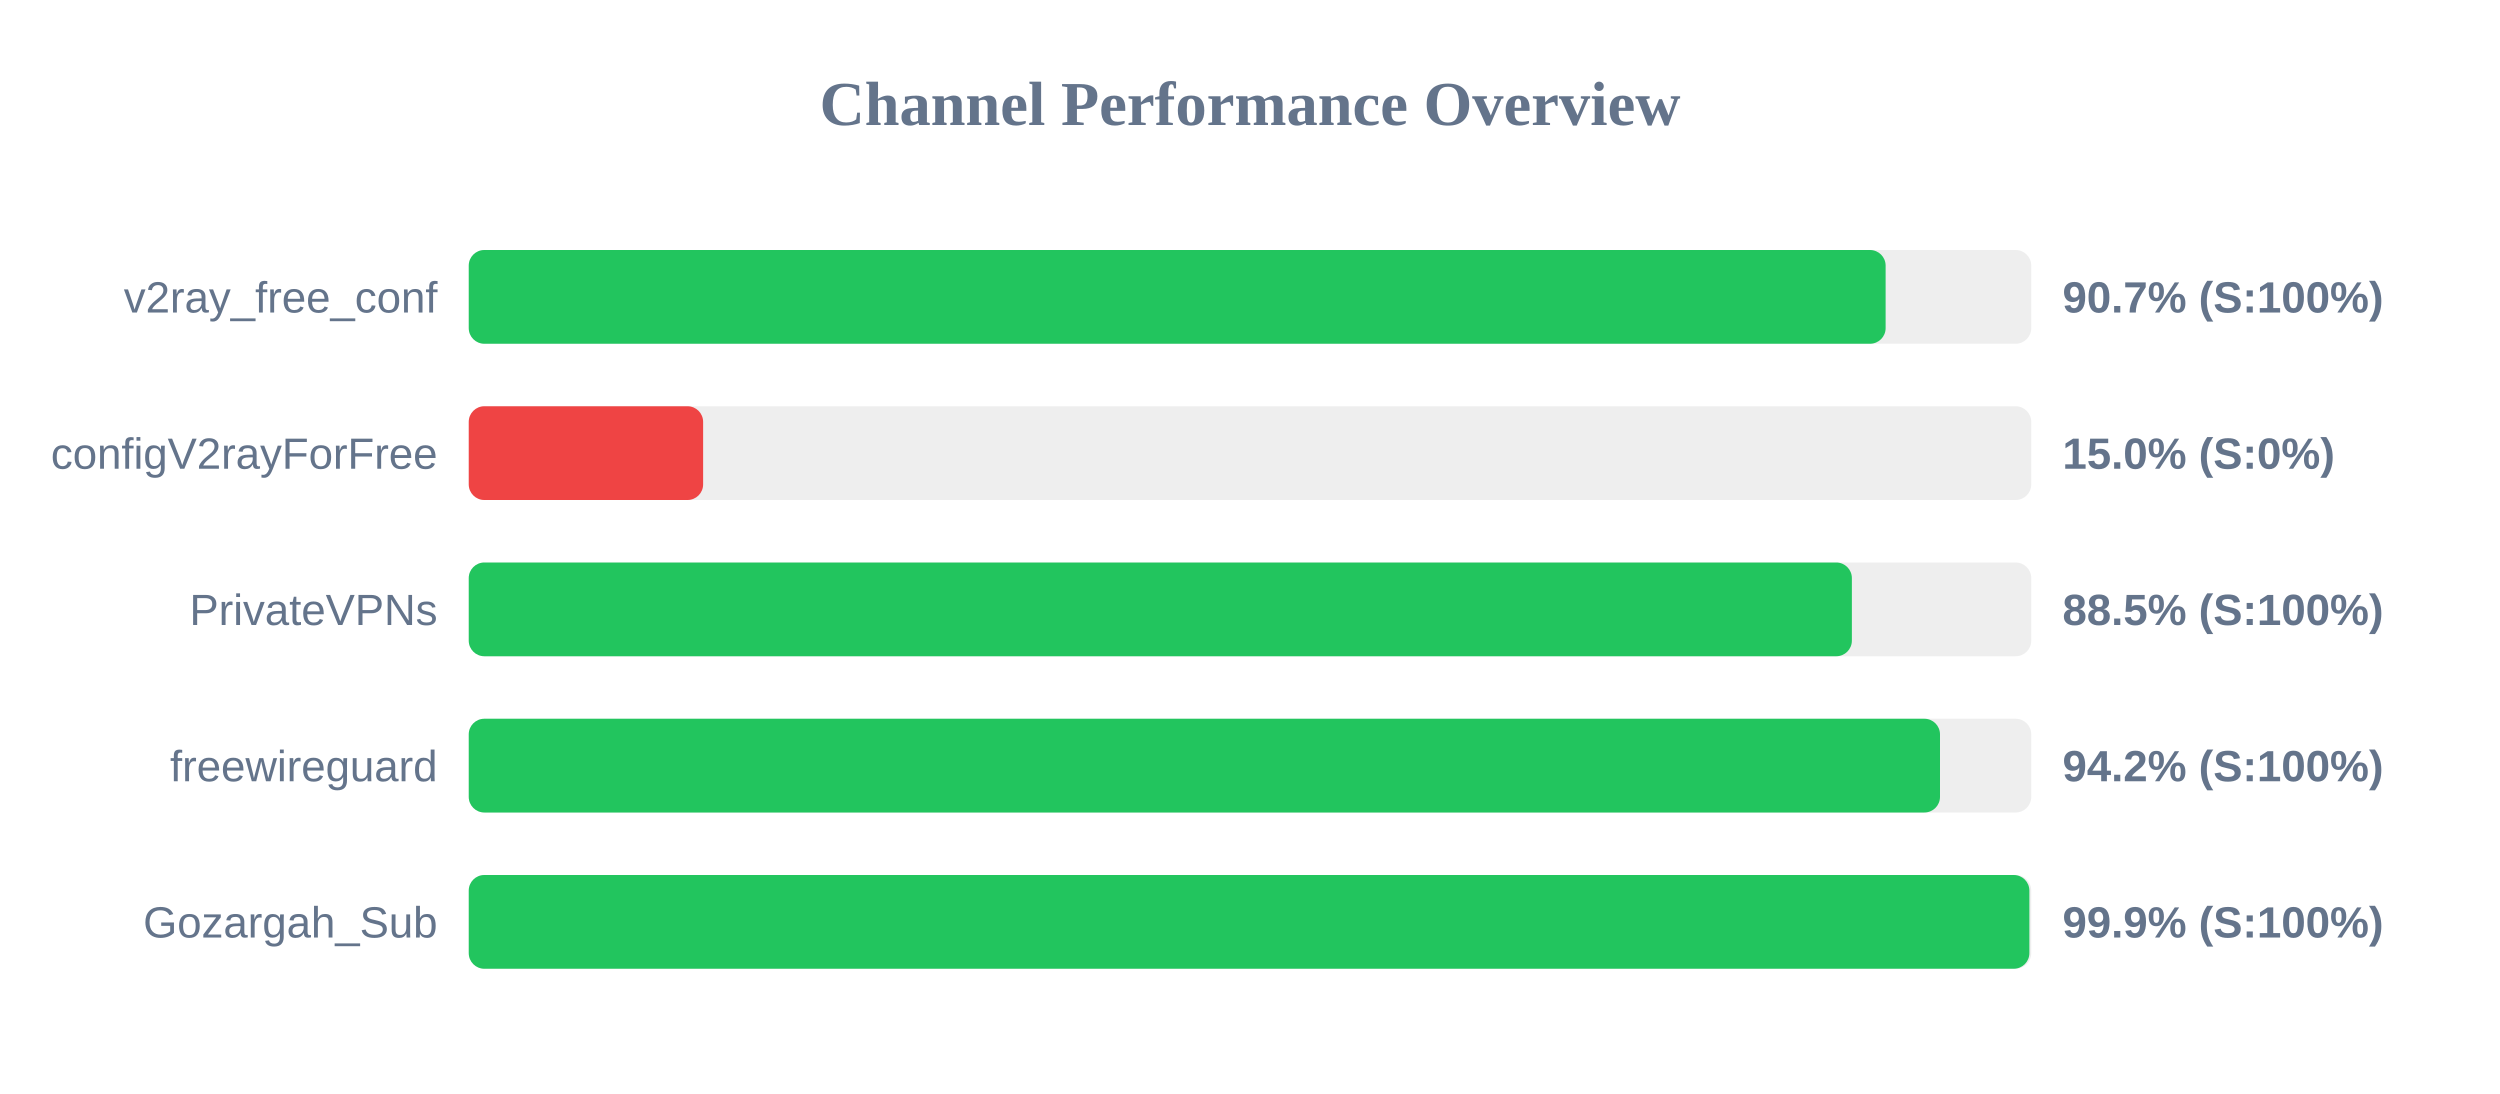
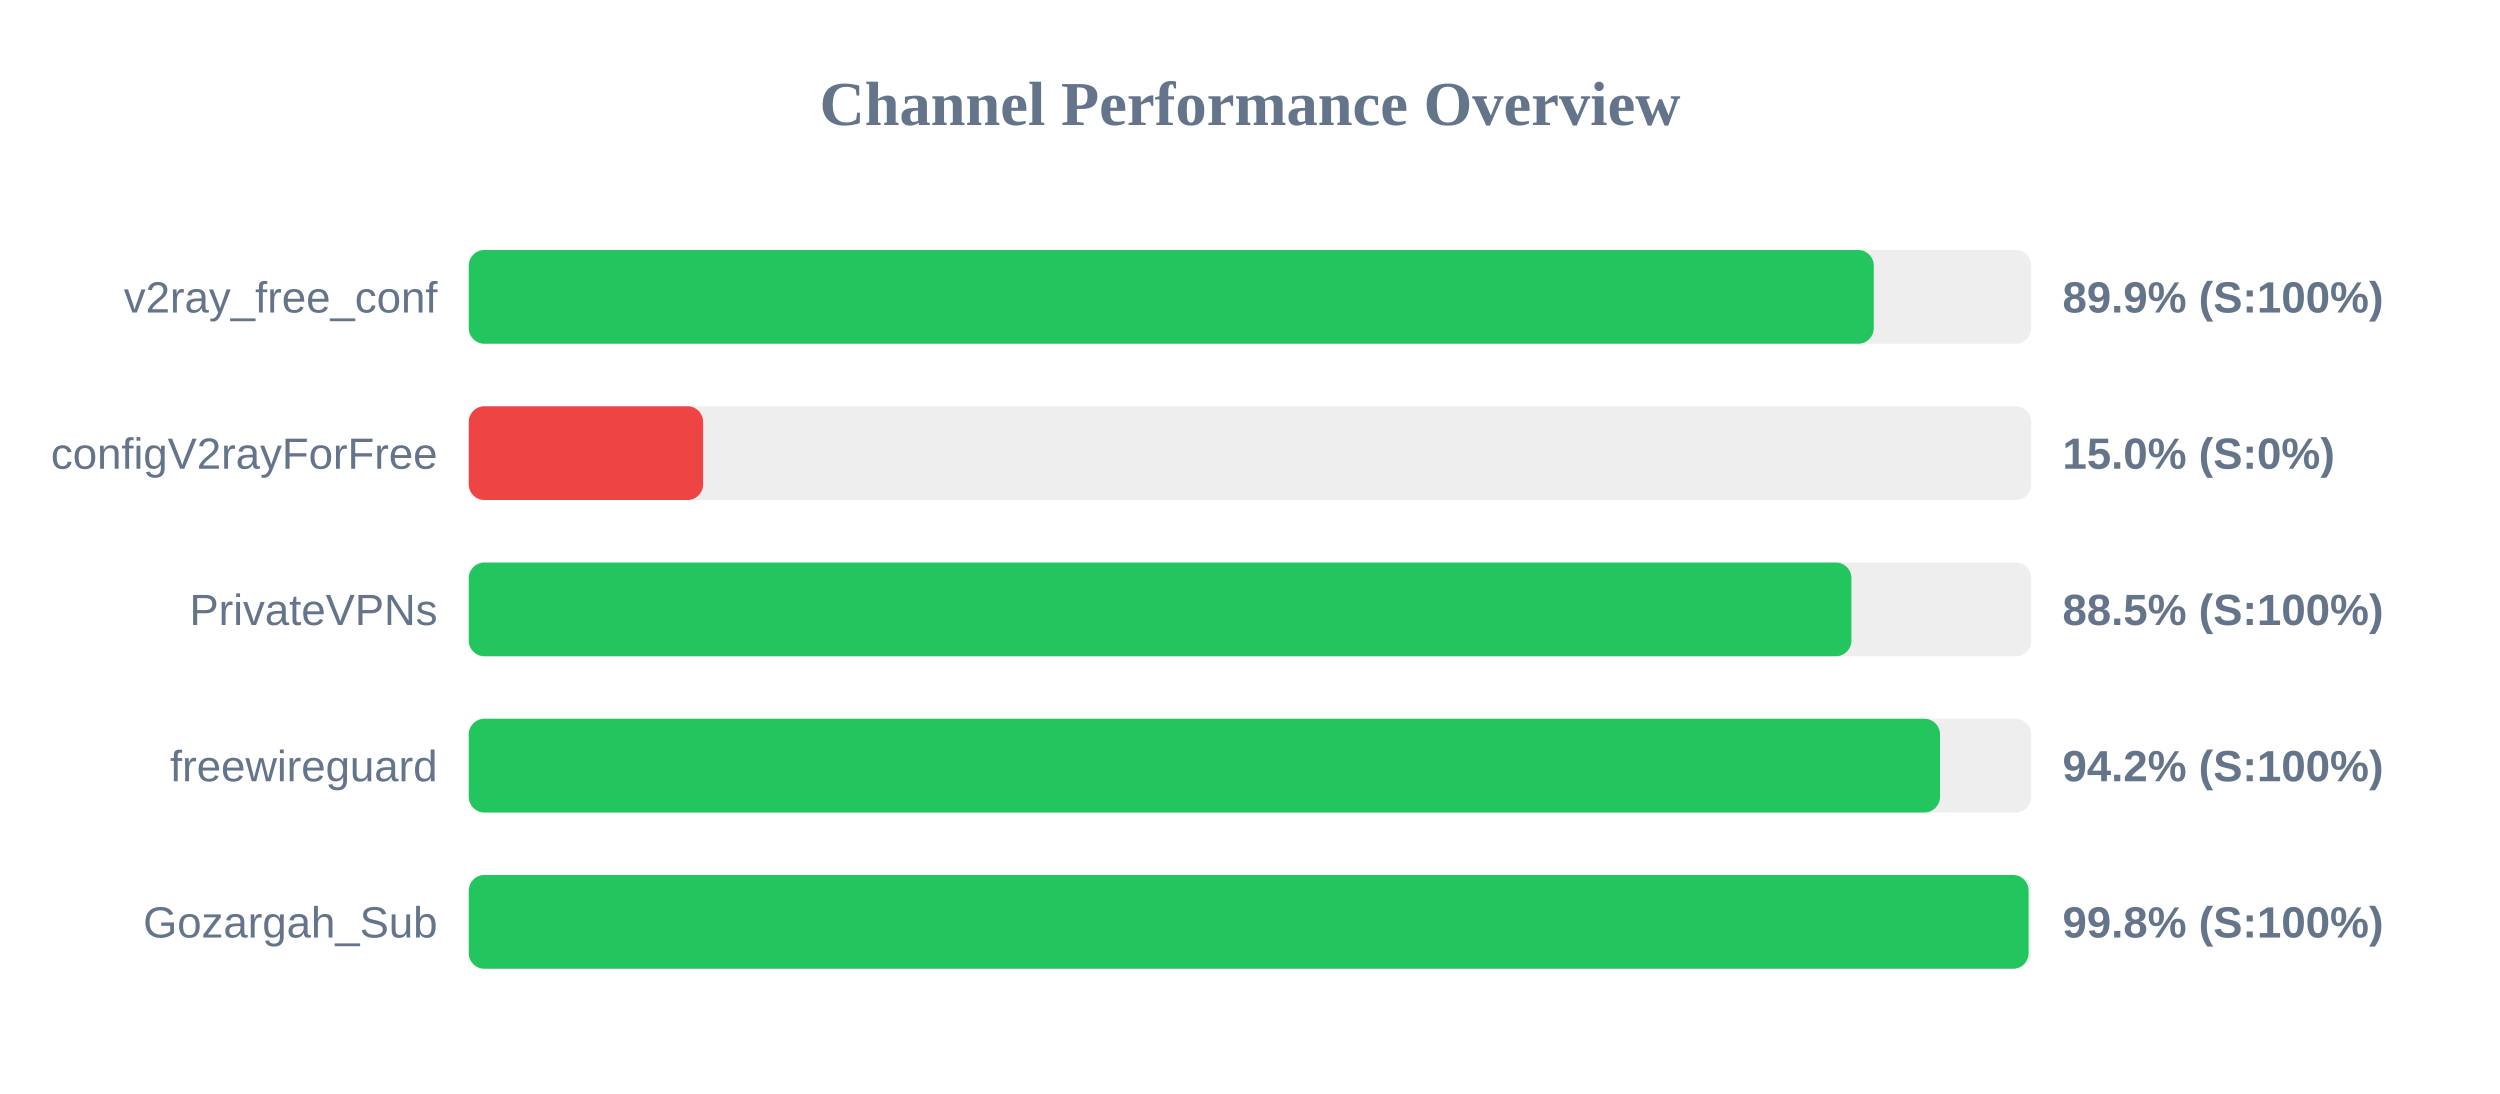
<svg xmlns="http://www.w3.org/2000/svg" width="800" height="350" version="1.1">
  <style>
        .row { font: 14px Arial; fill: #64748b; }
        .score { font: bold 14px Arial; fill: #64748b; }
    </style>
  <text x="400" y="40" text-anchor="middle" font-size="20px" font-weight="bold" fill="#64748b">Channel Performance Overview</text>
  <rect x="150" y="80" width="500" height="30" fill="#eee" rx="5" />
-   <rect x="150" y="80" width="453.4" height="30" fill="#22c55e" rx="5" />
+   <rect x="150" y="80" width="449.6" height="30" fill="#22c55e" rx="5" />
  <text x="140" y="100" text-anchor="end" class="row">v2ray_free_conf</text>
-   <text x="660" y="100" text-anchor="start" class="score">90.7% (S:100%)</text>
+   <text x="660" y="100" text-anchor="start" class="score">89.9% (S:100%)</text>
  <rect x="150" y="130" width="500" height="30" fill="#eee" rx="5" />
  <rect x="150" y="130" width="75.0" height="30" fill="#ef4444" rx="5" />
  <text x="140" y="150" text-anchor="end" class="row">configV2rayForFree</text>
  <text x="660" y="150" text-anchor="start" class="score">15.0% (S:0%)</text>
  <rect x="150" y="180" width="500" height="30" fill="#eee" rx="5" />
-   <rect x="150" y="180" width="442.6" height="30" fill="#22c55e" rx="5" />
+   <rect x="150" y="180" width="442.45" height="30" fill="#22c55e" rx="5" />
  <text x="140" y="200" text-anchor="end" class="row">PrivateVPNs</text>
  <text x="660" y="200" text-anchor="start" class="score">88.5% (S:100%)</text>
  <rect x="150" y="230" width="500" height="30" fill="#eee" rx="5" />
  <rect x="150" y="230" width="470.8" height="30" fill="#22c55e" rx="5" />
  <text x="140" y="250" text-anchor="end" class="row">freewireguard</text>
  <text x="660" y="250" text-anchor="start" class="score">94.2% (S:100%)</text>
  <rect x="150" y="280" width="500" height="30" fill="#eee" rx="5" />
-   <rect x="150" y="280" width="499.4" height="30" fill="#22c55e" rx="5" />
+   <rect x="150" y="280" width="499.15" height="30" fill="#22c55e" rx="5" />
  <text x="140" y="300" text-anchor="end" class="row">Gozargah_Sub</text>
-   <text x="660" y="300" text-anchor="start" class="score">99.9% (S:100%)</text>
+   <text x="660" y="300" text-anchor="start" class="score">99.8% (S:100%)</text>
</svg>
